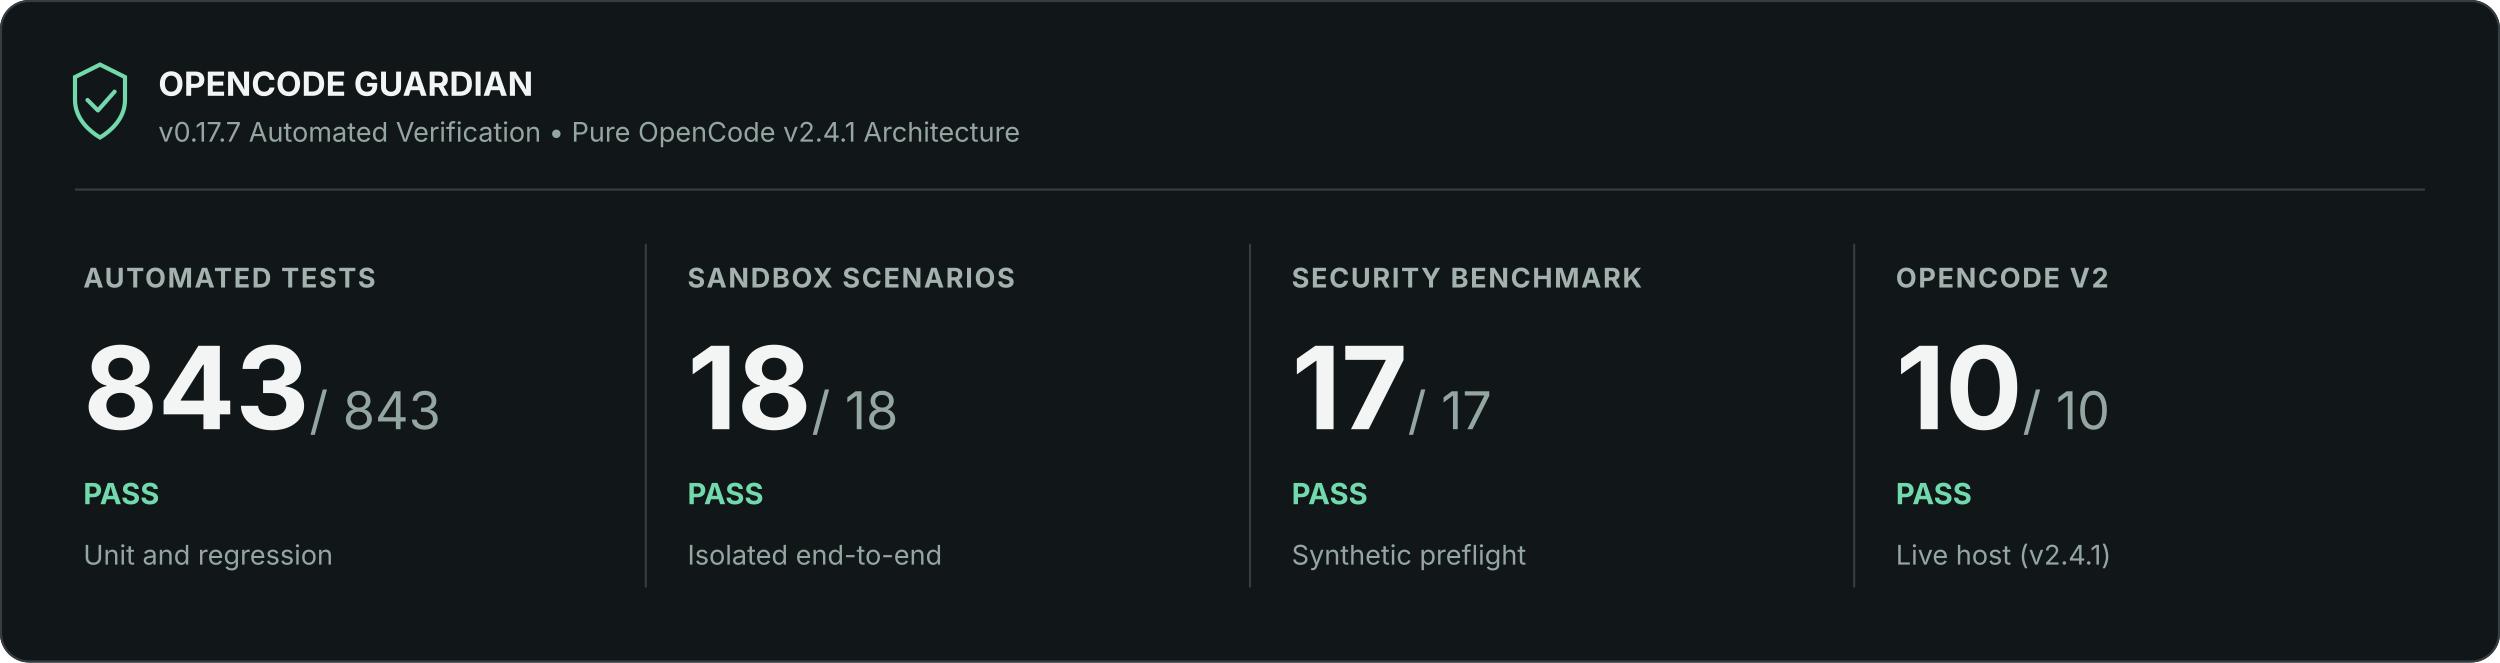
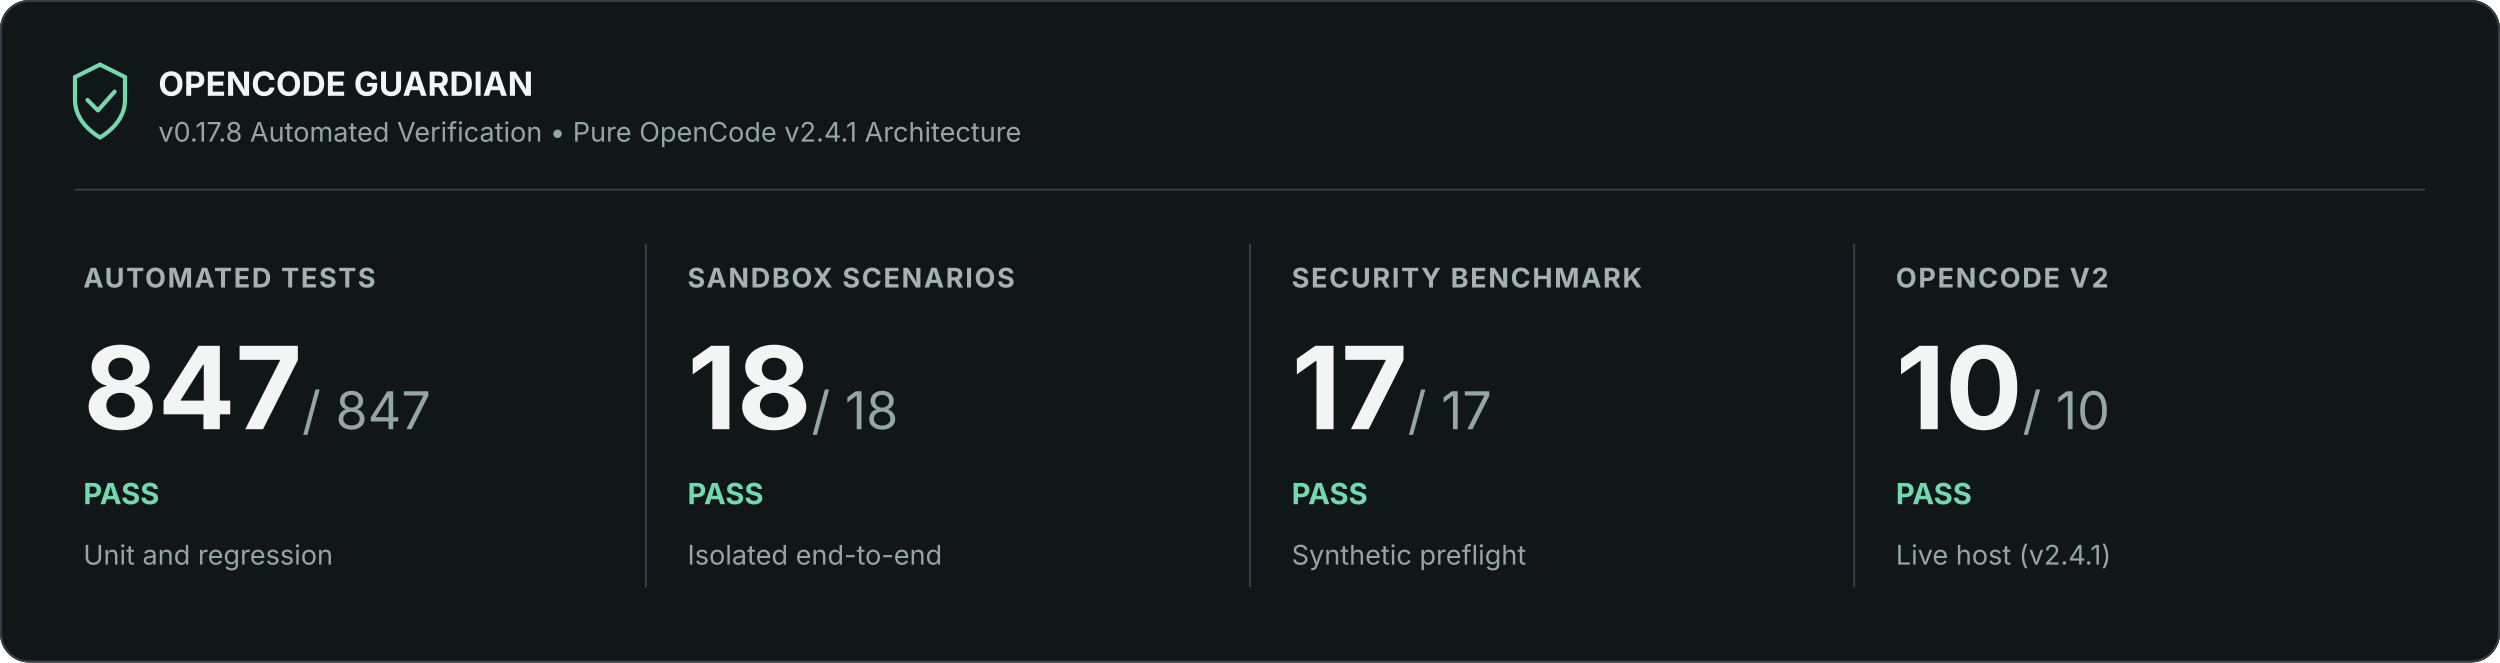
<svg xmlns="http://www.w3.org/2000/svg" width="1200" height="318" viewBox="0 0 1200 318" role="img" aria-labelledby="title description">
  <rect width="1200" height="318" rx="14" fill="#111619" />
  <rect x=".5" y=".5" width="1199" height="317" rx="13.5" stroke="#353e42" fill="none" />
  <path d="M36 37l12-6 12 6v11c0 9-7 15-12 18-5-3-12-9-12-18z" fill="none" stroke="#72d9ad" stroke-width="2" />
  <path d="m42 48 5 5 8-9" fill="none" stroke="#72d9ad" stroke-width="2" stroke-linejoin="round" stroke-linecap="round" />
  <text x="76" y="46" font-family="Inter, Segoe UI, Arial, sans-serif" font-size="16" font-weight="700" fill="#f2f5f4">OPENCODE GUARDIAN</text>
-   <text x="76" y="68" font-family="Inter, Segoe UI, Arial, sans-serif" font-size="13" fill="#94a6a1">v0.17.7 Automated Verification • Pure OpenCode v2.4.1 Architecture</text>
+   <text x="76" y="68" font-family="Inter, Segoe UI, Arial, sans-serif" font-size="13" fill="#94a6a1">v0.17.8 Automated Verification • Pure OpenCode v2.4.1 Architecture</text>
  <path d="M36 91H1164" stroke="#353e42" />
  <text x="40" y="138" font-family="Inter, Segoe UI, Arial, sans-serif" font-size="13" font-weight="700" letter-spacing=".8" fill="#a3b2ae">AUTOMATED TESTS</text>
-   <text x="40" y="206" font-family="Inter, Segoe UI, Arial, sans-serif" font-size="55" font-weight="700" fill="#f2f5f4">843<tspan font-size="25" font-weight="400" fill="#94a6a1"> / 843</tspan>
+   <text x="40" y="206" font-family="Inter, Segoe UI, Arial, sans-serif" font-size="55" font-weight="700" fill="#f2f5f4">847<tspan font-size="25" font-weight="400" fill="#94a6a1"> / 847</tspan>
  </text>
  <text x="40" y="242" font-family="Inter, Segoe UI, Arial, sans-serif" font-size="14" font-weight="700" fill="#72d9ad">PASS</text>
  <text x="40" y="271" font-family="Inter, Segoe UI, Arial, sans-serif" font-size="13" fill="#94a6a1">Unit and regression</text>
  <path d="M310 117v165" stroke="#353e42" />
  <text x="330" y="138" font-family="Inter, Segoe UI, Arial, sans-serif" font-size="13" font-weight="700" letter-spacing=".8" fill="#a3b2ae">SANDBOX SCENARIOS</text>
  <text x="330" y="206" font-family="Inter, Segoe UI, Arial, sans-serif" font-size="55" font-weight="700" fill="#f2f5f4">18<tspan font-size="25" font-weight="400" fill="#94a6a1"> / 18</tspan>
  </text>
  <text x="330" y="242" font-family="Inter, Segoe UI, Arial, sans-serif" font-size="14" font-weight="700" fill="#72d9ad">PASS</text>
  <text x="330" y="271" font-family="Inter, Segoe UI, Arial, sans-serif" font-size="13" fill="#94a6a1">Isolated end-to-end</text>
  <path d="M600 117v165" stroke="#353e42" />
  <text x="620" y="138" font-family="Inter, Segoe UI, Arial, sans-serif" font-size="13" font-weight="700" letter-spacing=".8" fill="#a3b2ae">SECURITY BENCHMARK</text>
  <text x="620" y="206" font-family="Inter, Segoe UI, Arial, sans-serif" font-size="55" font-weight="700" fill="#f2f5f4">17<tspan font-size="25" font-weight="400" fill="#94a6a1"> / 17</tspan>
  </text>
  <text x="620" y="242" font-family="Inter, Segoe UI, Arial, sans-serif" font-size="14" font-weight="700" fill="#72d9ad">PASS</text>
  <text x="620" y="271" font-family="Inter, Segoe UI, Arial, sans-serif" font-size="13" fill="#94a6a1">Synthetic preflight</text>
  <path d="M890 117v165" stroke="#353e42" />
  <text x="910" y="138" font-family="Inter, Segoe UI, Arial, sans-serif" font-size="13" font-weight="700" letter-spacing=".8" fill="#a3b2ae">OPENCODE V2</text>
  <text x="910" y="206" font-family="Inter, Segoe UI, Arial, sans-serif" font-size="55" font-weight="700" fill="#f2f5f4">10<tspan font-size="25" font-weight="400" fill="#94a6a1"> / 10</tspan>
  </text>
  <text x="910" y="242" font-family="Inter, Segoe UI, Arial, sans-serif" font-size="14" font-weight="700" fill="#72d9ad">PASS</text>
  <text x="910" y="271" font-family="Inter, Segoe UI, Arial, sans-serif" font-size="13" fill="#94a6a1">Live host (v2.4.1)</text>
</svg>
